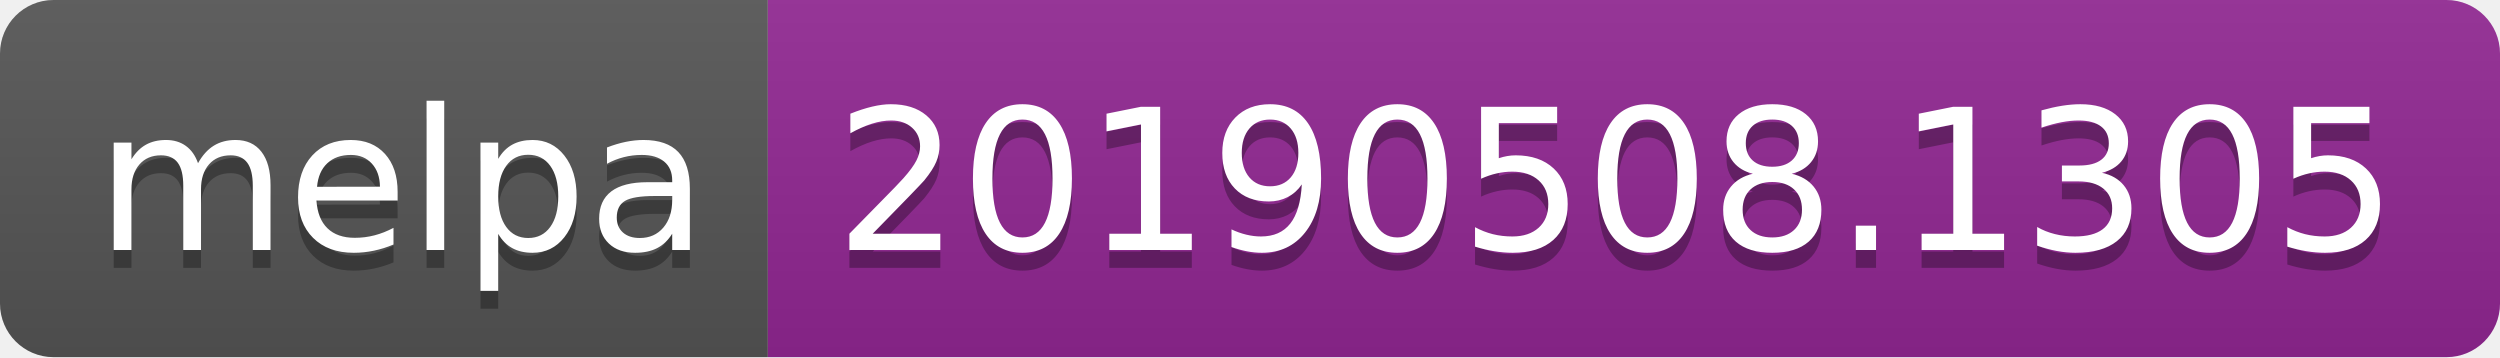
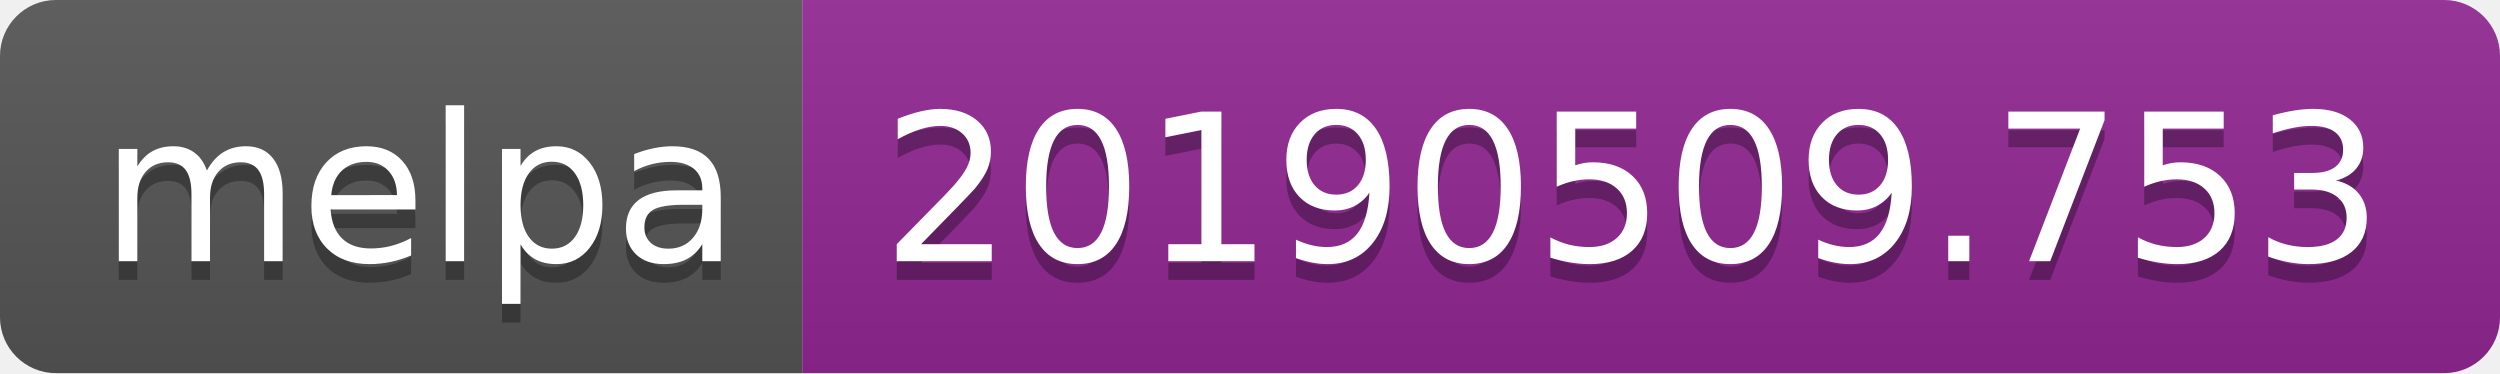
- <svg xmlns="http://www.w3.org/2000/svg" width="140" height="20">
+ <svg xmlns="http://www.w3.org/2000/svg" width="134" height="20">
  <linearGradient id="b" x2="0" y2="100%">
    <stop offset="0" stop-color="#bbb" stop-opacity=".1" />
    <stop offset="1" stop-opacity=".1" />
  </linearGradient>
  <clipPath id="a">
-     <rect width="140" height="20" rx="3" fill="#fff" />
+     <rect width="134" height="20" rx="3" fill="#fff" />
  </clipPath>
  <g clip-path="url(#a)">
    <path fill="#555" d="M0 0h43v20H0z" />
-     <path fill="#922793" d="M43 0h97v20H43z" />
-     <path fill="url(#b)" d="M0 0h140v20H0z" />
+     <path fill="#922793" d="M43 0h91v20H43z" />
+     <path fill="url(#b)" d="M0 0h134v20H0z" />
  </g>
  <g fill="#fff" text-anchor="middle" font-family="DejaVu Sans,Verdana,Geneva,sans-serif" font-size="110">
    <text x="225" y="150" fill="#010101" fill-opacity=".3" transform="scale(.1)" textLength="330">melpa</text>
    <text x="225" y="140" transform="scale(.1)" textLength="330">melpa</text>
-     <text x="905" y="150" fill="#010101" fill-opacity=".3" transform="scale(.1)" textLength="870">20190508.1305</text>
-     <text x="905" y="140" transform="scale(.1)" textLength="870">20190508.1305</text>
+     <text x="875" y="150" fill="#010101" fill-opacity=".3" transform="scale(.1)" textLength="810">20190509.753</text>
+     <text x="875" y="140" transform="scale(.1)" textLength="810">20190509.753</text>
  </g>
</svg>
